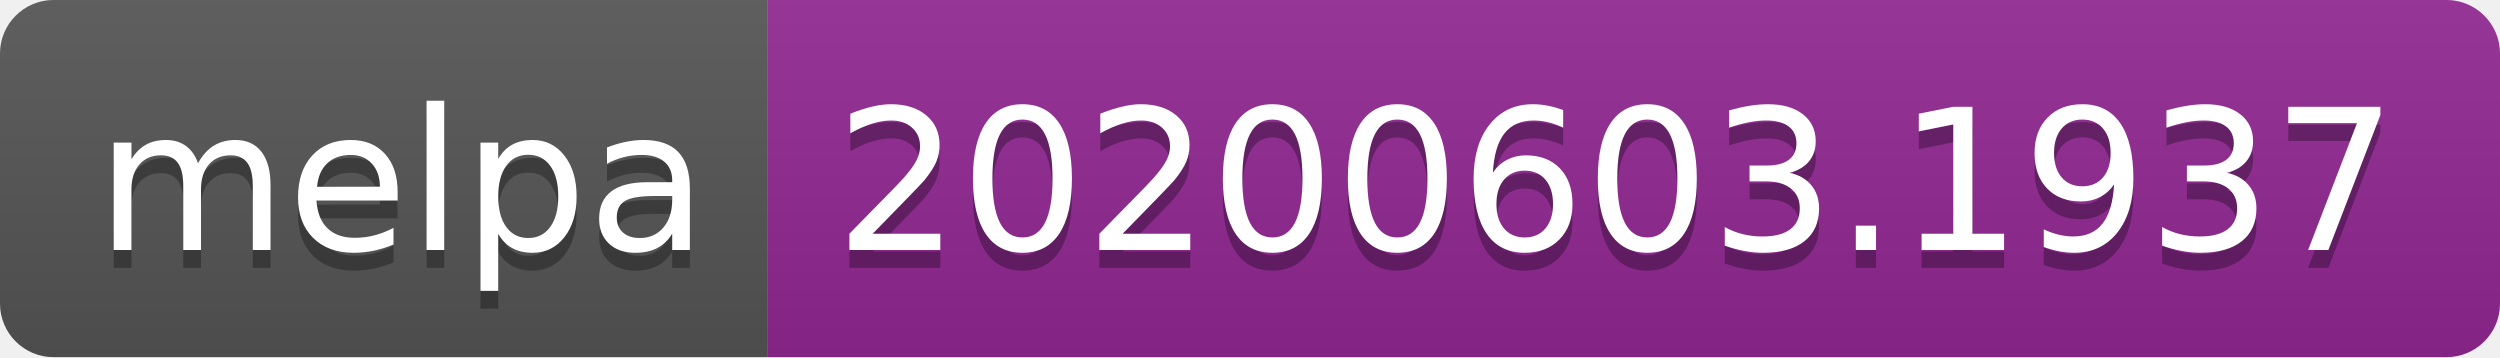
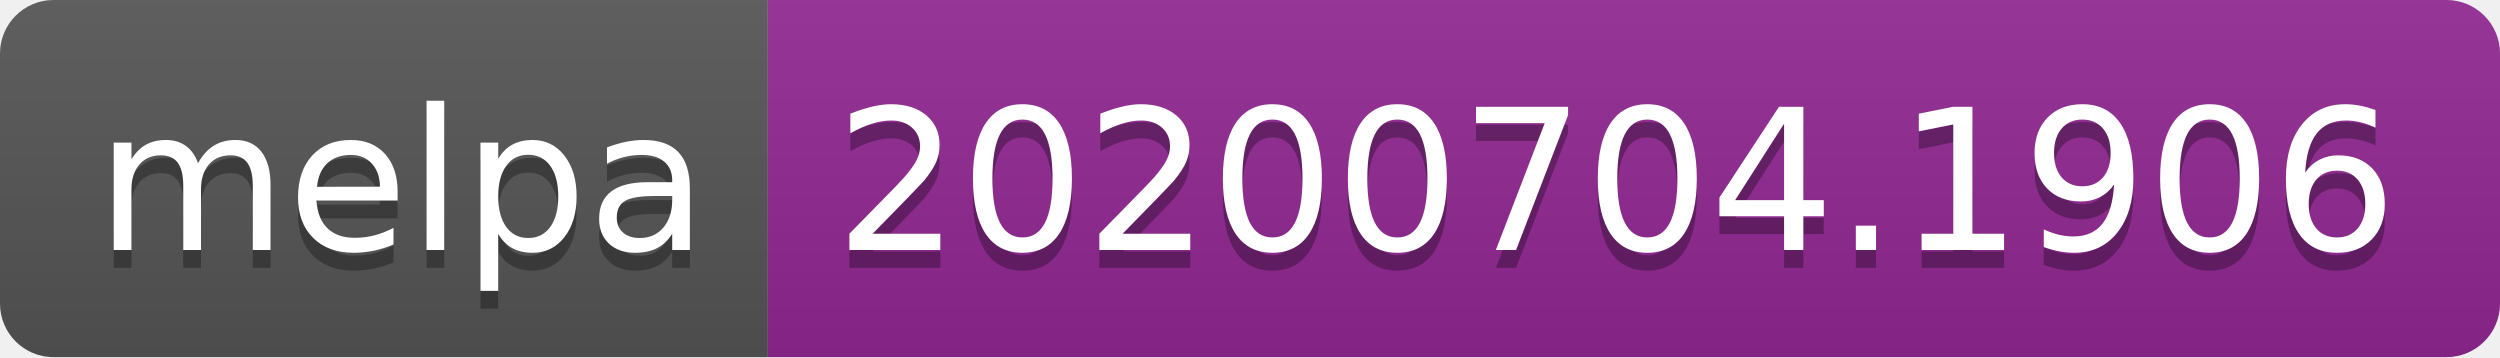
<svg xmlns="http://www.w3.org/2000/svg" width="140" height="20">
  <linearGradient id="s" x2="0" y2="100%">
    <stop offset="0" stop-color="#bbb" stop-opacity=".1" />
    <stop offset="1" stop-opacity=".1" />
  </linearGradient>
  <clipPath id="r">
    <rect width="140" height="20" rx="3" fill="#fff" />
  </clipPath>
  <g clip-path="url(#r)">
    <rect width="43" height="20" fill="#555" />
    <rect x="43" width="97" height="20" fill="#922793" />
    <rect width="140" height="20" fill="url(#s)" />
  </g>
  <g fill="#fff" text-anchor="middle" font-family="Verdana,Geneva,DejaVu Sans,sans-serif" text-rendering="geometricPrecision" font-size="110">
    <text x="225" y="150" fill="#010101" fill-opacity=".3" transform="scale(.1)" textLength="330">melpa</text>
    <text x="225" y="140" transform="scale(.1)" textLength="330">melpa</text>
-     <text x="905" y="150" fill="#010101" fill-opacity=".3" transform="scale(.1)" textLength="870">20200603.1937</text>
-     <text x="905" y="140" transform="scale(.1)" textLength="870">20200603.1937</text>
+     <text x="905" y="150" fill="#010101" fill-opacity=".3" transform="scale(.1)" textLength="870">20200704.1906</text>
+     <text x="905" y="140" transform="scale(.1)" textLength="870">20200704.1906</text>
  </g>
</svg>
